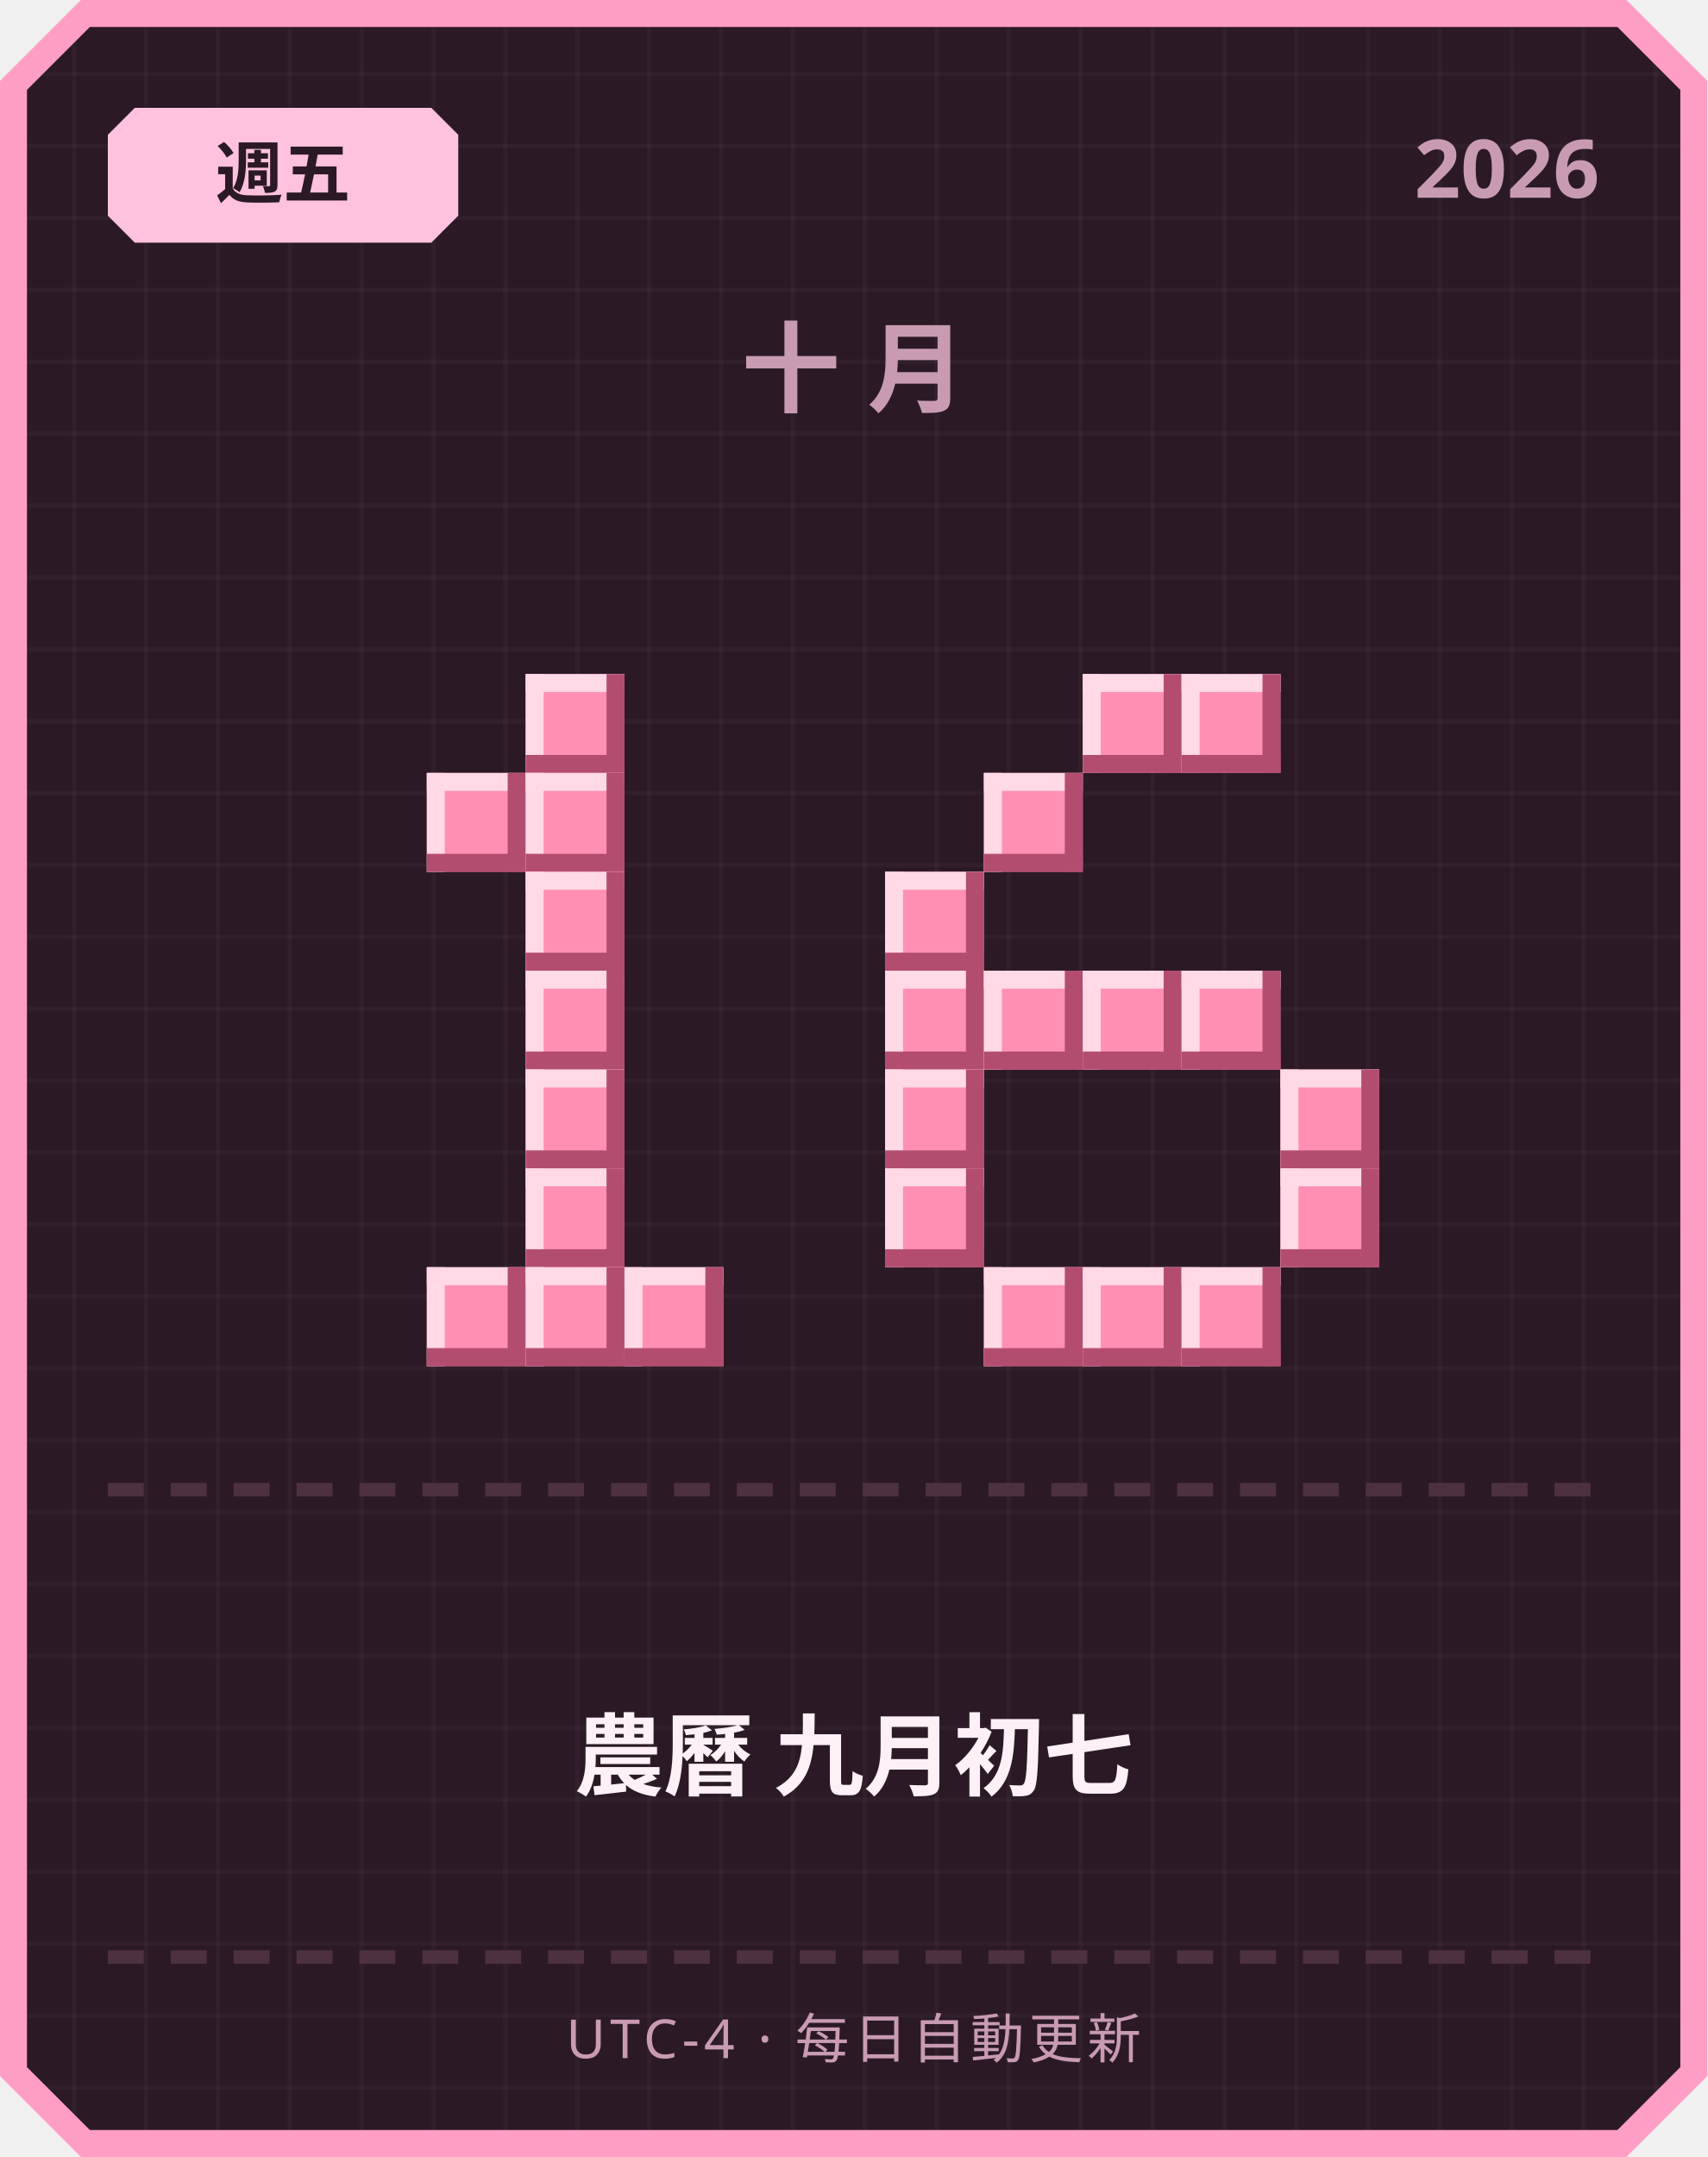
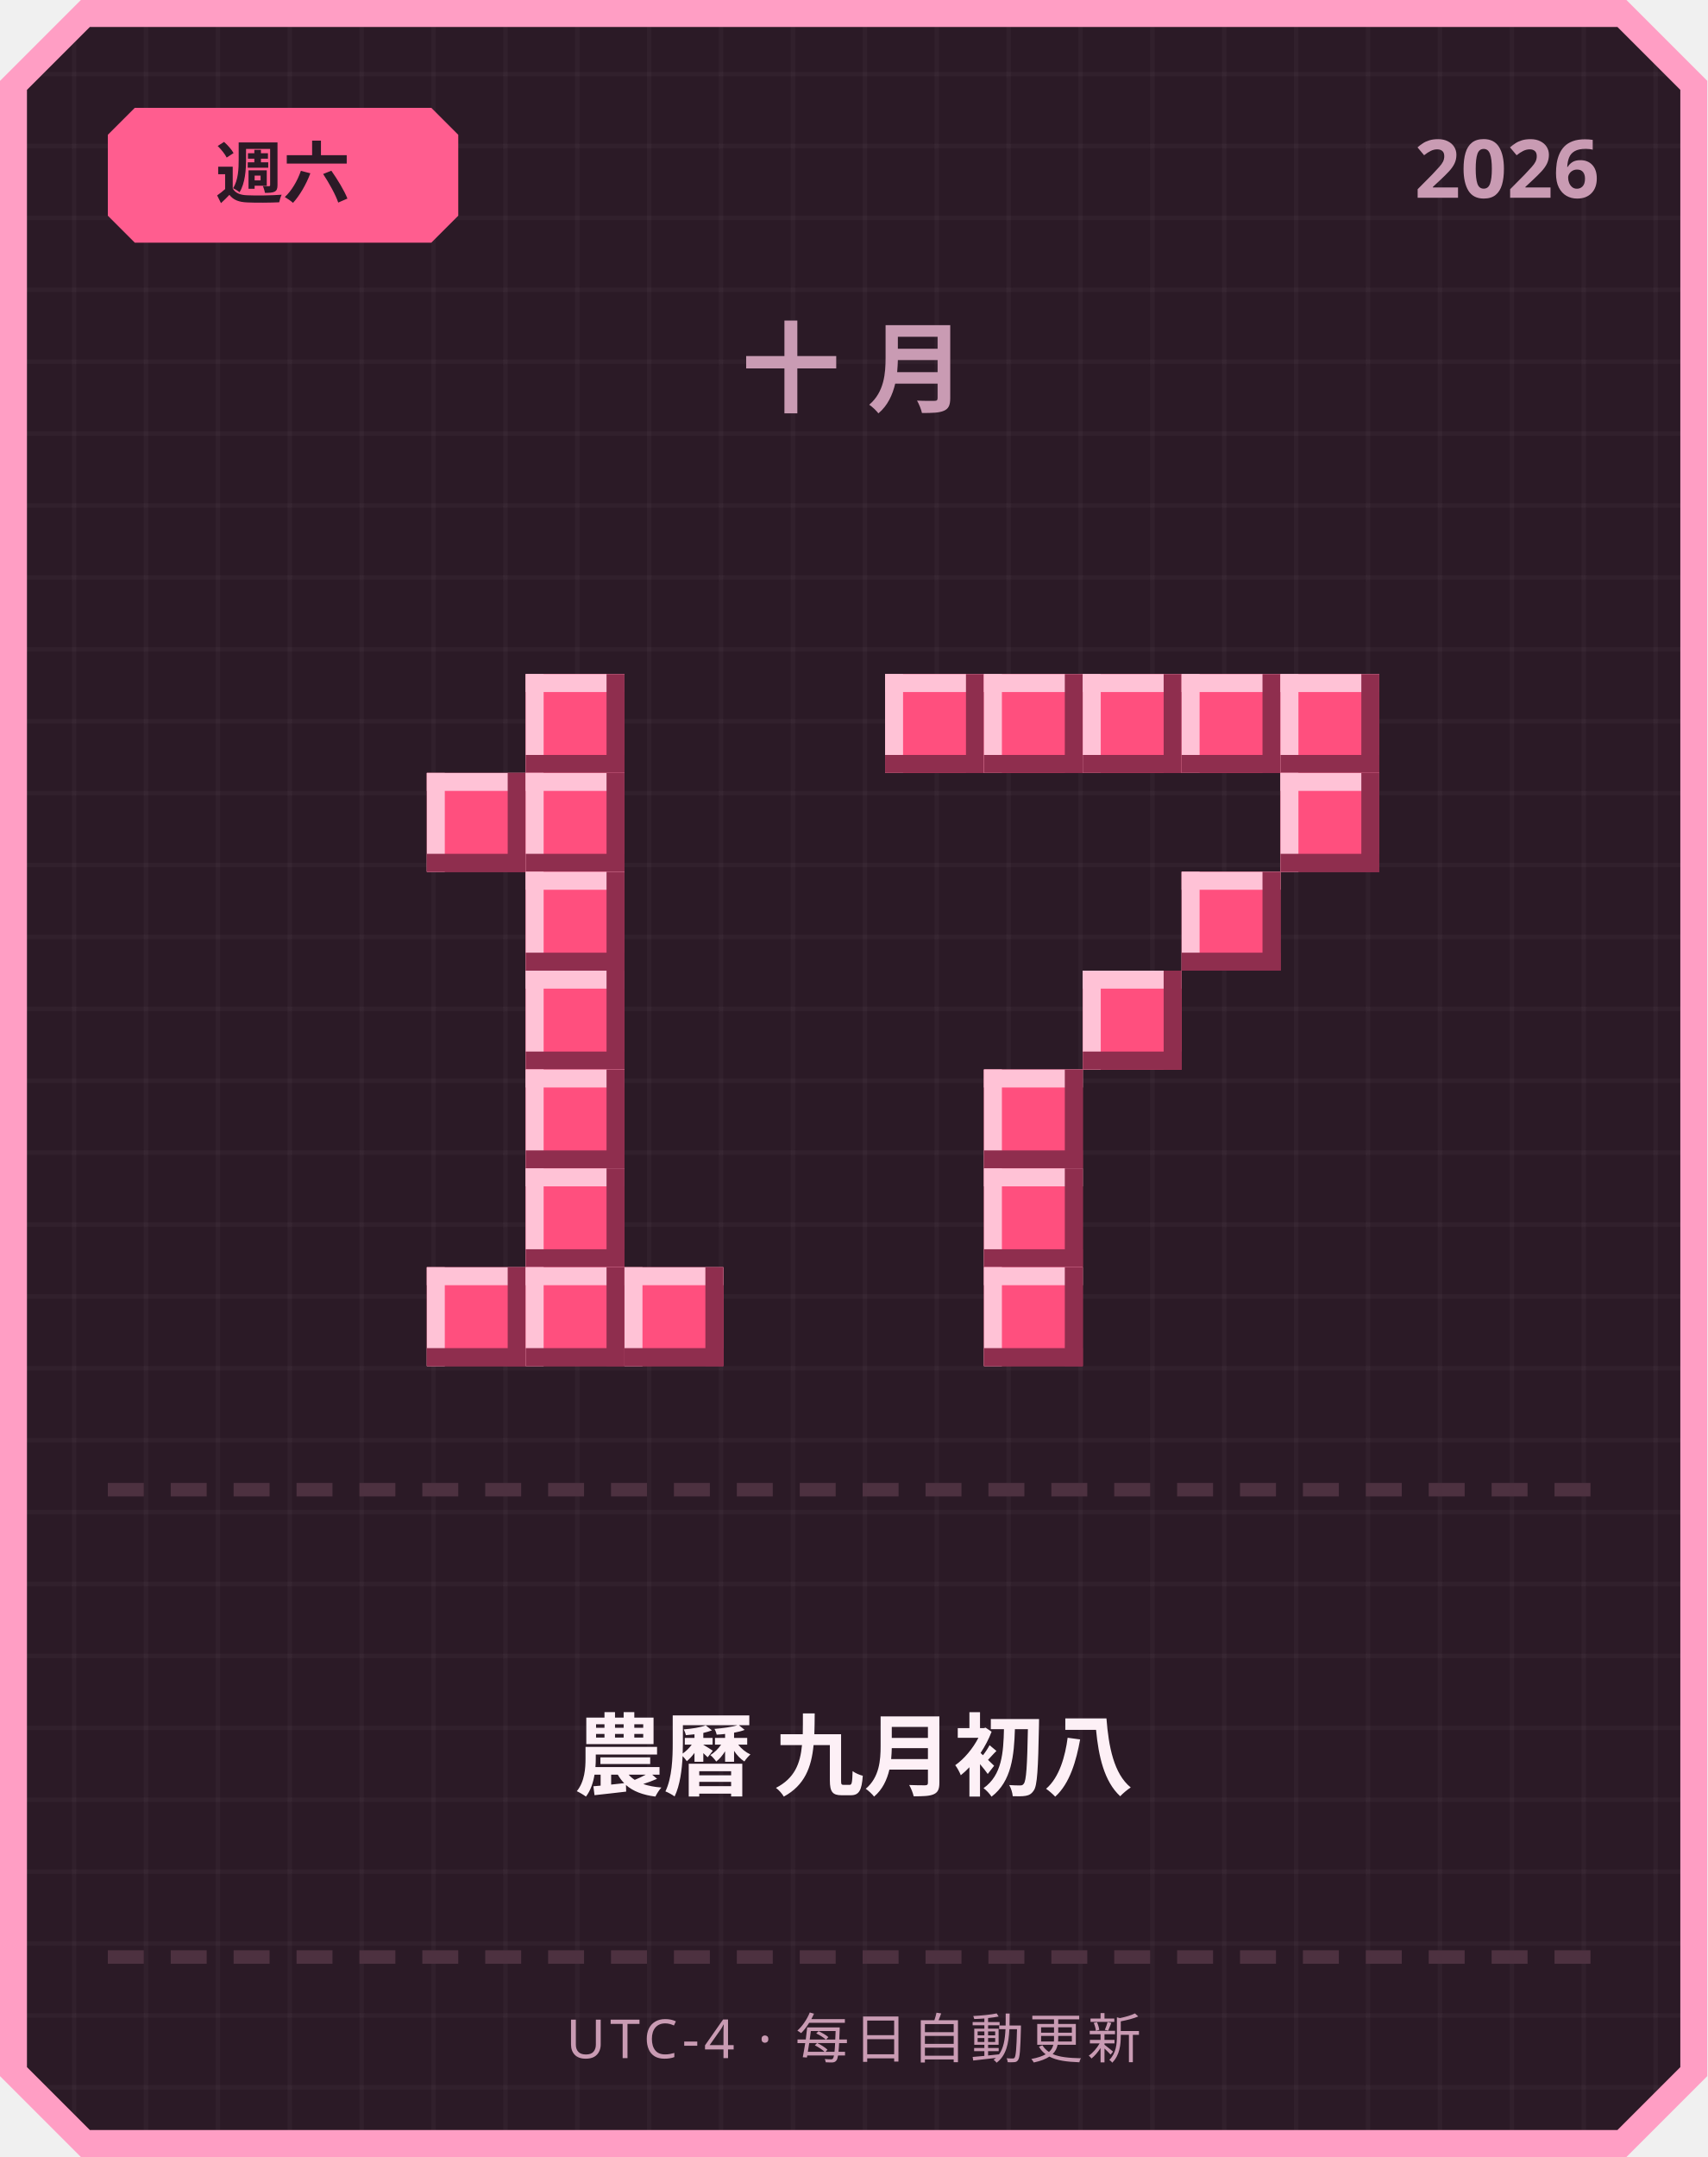
<svg xmlns="http://www.w3.org/2000/svg" width="380" height="480" viewBox="0 0 380 480">
  <defs>
    <pattern id="grid" width="16" height="16" patternUnits="userSpaceOnUse">
      <rect width="16" height="16" fill="#2b1a26" />
      <rect width="1" height="16" fill="#ffffff" opacity="0.03" />
      <rect width="16" height="1" fill="#ffffff" opacity="0.03" />
    </pattern>
  </defs>
  <path d="M 18,0 L 362,0 L 380,18 L 380,462 L 362,480 L 18,480 L 0,462 L 0,18 Z" fill="#ff9ec4" />
  <path d="M 20,6 L 360,6 L 374,20 L 374,460 L 360,474 L 20,474 L 6,460 L 6,20 Z" fill="url(#grid)" />
-   <path d="M 30,24 L 96,24 L 102,30 L 102,48 L 96,54 L 30,54 L 24,48 L 24,30 Z" fill="#ffc2de" />
-   <text x="63" y="44" text-anchor="middle" font-family="'Segoe UI', sans-serif" font-size="15" font-weight="700" fill="#2b1a26">週五</text>
+   <path d="M 30,24 L 96,24 L 102,30 L 102,48 L 96,54 L 30,54 L 24,48 L 24,30 Z" fill="#ff5d8f" />
+   <text x="63" y="44" text-anchor="middle" font-family="'Segoe UI', sans-serif" font-size="15" font-weight="700" fill="#2b1a26">週六</text>
  <text x="356" y="44" text-anchor="end" font-family="'Segoe UI', sans-serif" font-size="18" font-weight="700" fill="#c99bb3">2026</text>
  <text x="190" y="90" text-anchor="middle" font-family="'Segoe UI', sans-serif" font-size="22" font-weight="700" letter-spacing="6" fill="#c99bb3">十月</text>
-   <rect x="117" y="150" width="22" height="22" fill="#ff8fb3" />
-   <rect x="117" y="150" width="22" height="4" fill="#ffd9e6" />
-   <rect x="117" y="150" width="4" height="22" fill="#ffd9e6" />
-   <rect x="117" y="168" width="22" height="4" fill="#b34d70" />
-   <rect x="135" y="150" width="4" height="22" fill="#b34d70" />
-   <rect x="95" y="172" width="22" height="22" fill="#ff8fb3" />
-   <rect x="95" y="172" width="22" height="4" fill="#ffd9e6" />
-   <rect x="95" y="172" width="4" height="22" fill="#ffd9e6" />
-   <rect x="95" y="190" width="22" height="4" fill="#b34d70" />
-   <rect x="113" y="172" width="4" height="22" fill="#b34d70" />
-   <rect x="117" y="172" width="22" height="22" fill="#ff8fb3" />
-   <rect x="117" y="172" width="22" height="4" fill="#ffd9e6" />
-   <rect x="117" y="172" width="4" height="22" fill="#ffd9e6" />
-   <rect x="117" y="190" width="22" height="4" fill="#b34d70" />
-   <rect x="135" y="172" width="4" height="22" fill="#b34d70" />
-   <rect x="117" y="194" width="22" height="22" fill="#ff8fb3" />
-   <rect x="117" y="194" width="22" height="4" fill="#ffd9e6" />
-   <rect x="117" y="194" width="4" height="22" fill="#ffd9e6" />
-   <rect x="117" y="212" width="22" height="4" fill="#b34d70" />
-   <rect x="135" y="194" width="4" height="22" fill="#b34d70" />
-   <rect x="117" y="216" width="22" height="22" fill="#ff8fb3" />
-   <rect x="117" y="216" width="22" height="4" fill="#ffd9e6" />
-   <rect x="117" y="216" width="4" height="22" fill="#ffd9e6" />
-   <rect x="117" y="234" width="22" height="4" fill="#b34d70" />
-   <rect x="135" y="216" width="4" height="22" fill="#b34d70" />
-   <rect x="117" y="238" width="22" height="22" fill="#ff8fb3" />
-   <rect x="117" y="238" width="22" height="4" fill="#ffd9e6" />
-   <rect x="117" y="238" width="4" height="22" fill="#ffd9e6" />
-   <rect x="117" y="256" width="22" height="4" fill="#b34d70" />
-   <rect x="135" y="238" width="4" height="22" fill="#b34d70" />
-   <rect x="117" y="260" width="22" height="22" fill="#ff8fb3" />
-   <rect x="117" y="260" width="22" height="4" fill="#ffd9e6" />
-   <rect x="117" y="260" width="4" height="22" fill="#ffd9e6" />
-   <rect x="117" y="278" width="22" height="4" fill="#b34d70" />
-   <rect x="135" y="260" width="4" height="22" fill="#b34d70" />
-   <rect x="95" y="282" width="22" height="22" fill="#ff8fb3" />
-   <rect x="95" y="282" width="22" height="4" fill="#ffd9e6" />
-   <rect x="95" y="282" width="4" height="22" fill="#ffd9e6" />
-   <rect x="95" y="300" width="22" height="4" fill="#b34d70" />
-   <rect x="113" y="282" width="4" height="22" fill="#b34d70" />
-   <rect x="117" y="282" width="22" height="22" fill="#ff8fb3" />
-   <rect x="117" y="282" width="22" height="4" fill="#ffd9e6" />
-   <rect x="117" y="282" width="4" height="22" fill="#ffd9e6" />
-   <rect x="117" y="300" width="22" height="4" fill="#b34d70" />
-   <rect x="135" y="282" width="4" height="22" fill="#b34d70" />
-   <rect x="139" y="282" width="22" height="22" fill="#ff8fb3" />
-   <rect x="139" y="282" width="22" height="4" fill="#ffd9e6" />
-   <rect x="139" y="282" width="4" height="22" fill="#ffd9e6" />
-   <rect x="139" y="300" width="22" height="4" fill="#b34d70" />
-   <rect x="157" y="282" width="4" height="22" fill="#b34d70" />
-   <rect x="241" y="150" width="22" height="22" fill="#ff8fb3" />
-   <rect x="241" y="150" width="22" height="4" fill="#ffd9e6" />
-   <rect x="241" y="150" width="4" height="22" fill="#ffd9e6" />
-   <rect x="241" y="168" width="22" height="4" fill="#b34d70" />
-   <rect x="259" y="150" width="4" height="22" fill="#b34d70" />
-   <rect x="263" y="150" width="22" height="22" fill="#ff8fb3" />
-   <rect x="263" y="150" width="22" height="4" fill="#ffd9e6" />
-   <rect x="263" y="150" width="4" height="22" fill="#ffd9e6" />
-   <rect x="263" y="168" width="22" height="4" fill="#b34d70" />
-   <rect x="281" y="150" width="4" height="22" fill="#b34d70" />
-   <rect x="219" y="172" width="22" height="22" fill="#ff8fb3" />
-   <rect x="219" y="172" width="22" height="4" fill="#ffd9e6" />
-   <rect x="219" y="172" width="4" height="22" fill="#ffd9e6" />
-   <rect x="219" y="190" width="22" height="4" fill="#b34d70" />
-   <rect x="237" y="172" width="4" height="22" fill="#b34d70" />
-   <rect x="197" y="194" width="22" height="22" fill="#ff8fb3" />
-   <rect x="197" y="194" width="22" height="4" fill="#ffd9e6" />
-   <rect x="197" y="194" width="4" height="22" fill="#ffd9e6" />
-   <rect x="197" y="212" width="22" height="4" fill="#b34d70" />
-   <rect x="215" y="194" width="4" height="22" fill="#b34d70" />
-   <rect x="197" y="216" width="22" height="22" fill="#ff8fb3" />
-   <rect x="197" y="216" width="22" height="4" fill="#ffd9e6" />
-   <rect x="197" y="216" width="4" height="22" fill="#ffd9e6" />
-   <rect x="197" y="234" width="22" height="4" fill="#b34d70" />
-   <rect x="215" y="216" width="4" height="22" fill="#b34d70" />
-   <rect x="219" y="216" width="22" height="22" fill="#ff8fb3" />
-   <rect x="219" y="216" width="22" height="4" fill="#ffd9e6" />
-   <rect x="219" y="216" width="4" height="22" fill="#ffd9e6" />
-   <rect x="219" y="234" width="22" height="4" fill="#b34d70" />
-   <rect x="237" y="216" width="4" height="22" fill="#b34d70" />
-   <rect x="241" y="216" width="22" height="22" fill="#ff8fb3" />
-   <rect x="241" y="216" width="22" height="4" fill="#ffd9e6" />
-   <rect x="241" y="216" width="4" height="22" fill="#ffd9e6" />
-   <rect x="241" y="234" width="22" height="4" fill="#b34d70" />
-   <rect x="259" y="216" width="4" height="22" fill="#b34d70" />
-   <rect x="263" y="216" width="22" height="22" fill="#ff8fb3" />
-   <rect x="263" y="216" width="22" height="4" fill="#ffd9e6" />
-   <rect x="263" y="216" width="4" height="22" fill="#ffd9e6" />
-   <rect x="263" y="234" width="22" height="4" fill="#b34d70" />
-   <rect x="281" y="216" width="4" height="22" fill="#b34d70" />
-   <rect x="197" y="238" width="22" height="22" fill="#ff8fb3" />
-   <rect x="197" y="238" width="22" height="4" fill="#ffd9e6" />
-   <rect x="197" y="238" width="4" height="22" fill="#ffd9e6" />
-   <rect x="197" y="256" width="22" height="4" fill="#b34d70" />
-   <rect x="215" y="238" width="4" height="22" fill="#b34d70" />
-   <rect x="285" y="238" width="22" height="22" fill="#ff8fb3" />
-   <rect x="285" y="238" width="22" height="4" fill="#ffd9e6" />
-   <rect x="285" y="238" width="4" height="22" fill="#ffd9e6" />
-   <rect x="285" y="256" width="22" height="4" fill="#b34d70" />
-   <rect x="303" y="238" width="4" height="22" fill="#b34d70" />
-   <rect x="197" y="260" width="22" height="22" fill="#ff8fb3" />
-   <rect x="197" y="260" width="22" height="4" fill="#ffd9e6" />
-   <rect x="197" y="260" width="4" height="22" fill="#ffd9e6" />
-   <rect x="197" y="278" width="22" height="4" fill="#b34d70" />
-   <rect x="215" y="260" width="4" height="22" fill="#b34d70" />
-   <rect x="285" y="260" width="22" height="22" fill="#ff8fb3" />
-   <rect x="285" y="260" width="22" height="4" fill="#ffd9e6" />
-   <rect x="285" y="260" width="4" height="22" fill="#ffd9e6" />
-   <rect x="285" y="278" width="22" height="4" fill="#b34d70" />
-   <rect x="303" y="260" width="4" height="22" fill="#b34d70" />
-   <rect x="219" y="282" width="22" height="22" fill="#ff8fb3" />
-   <rect x="219" y="282" width="22" height="4" fill="#ffd9e6" />
-   <rect x="219" y="282" width="4" height="22" fill="#ffd9e6" />
-   <rect x="219" y="300" width="22" height="4" fill="#b34d70" />
-   <rect x="237" y="282" width="4" height="22" fill="#b34d70" />
-   <rect x="241" y="282" width="22" height="22" fill="#ff8fb3" />
-   <rect x="241" y="282" width="22" height="4" fill="#ffd9e6" />
-   <rect x="241" y="282" width="4" height="22" fill="#ffd9e6" />
-   <rect x="241" y="300" width="22" height="4" fill="#b34d70" />
-   <rect x="259" y="282" width="4" height="22" fill="#b34d70" />
-   <rect x="263" y="282" width="22" height="22" fill="#ff8fb3" />
-   <rect x="263" y="282" width="22" height="4" fill="#ffd9e6" />
-   <rect x="263" y="282" width="4" height="22" fill="#ffd9e6" />
-   <rect x="263" y="300" width="22" height="4" fill="#b34d70" />
-   <rect x="281" y="282" width="4" height="22" fill="#b34d70" />
+   <rect x="117" y="150" width="22" height="22" fill="#ff4f7e" />
+   <rect x="117" y="150" width="22" height="4" fill="#ffc2d6" />
+   <rect x="117" y="150" width="4" height="22" fill="#ffc2d6" />
+   <rect x="117" y="168" width="22" height="4" fill="#8f2e4e" />
+   <rect x="135" y="150" width="4" height="22" fill="#8f2e4e" />
+   <rect x="95" y="172" width="22" height="22" fill="#ff4f7e" />
+   <rect x="95" y="172" width="22" height="4" fill="#ffc2d6" />
+   <rect x="95" y="172" width="4" height="22" fill="#ffc2d6" />
+   <rect x="95" y="190" width="22" height="4" fill="#8f2e4e" />
+   <rect x="113" y="172" width="4" height="22" fill="#8f2e4e" />
+   <rect x="117" y="172" width="22" height="22" fill="#ff4f7e" />
+   <rect x="117" y="172" width="22" height="4" fill="#ffc2d6" />
+   <rect x="117" y="172" width="4" height="22" fill="#ffc2d6" />
+   <rect x="117" y="190" width="22" height="4" fill="#8f2e4e" />
+   <rect x="135" y="172" width="4" height="22" fill="#8f2e4e" />
+   <rect x="117" y="194" width="22" height="22" fill="#ff4f7e" />
+   <rect x="117" y="194" width="22" height="4" fill="#ffc2d6" />
+   <rect x="117" y="194" width="4" height="22" fill="#ffc2d6" />
+   <rect x="117" y="212" width="22" height="4" fill="#8f2e4e" />
+   <rect x="135" y="194" width="4" height="22" fill="#8f2e4e" />
+   <rect x="117" y="216" width="22" height="22" fill="#ff4f7e" />
+   <rect x="117" y="216" width="22" height="4" fill="#ffc2d6" />
+   <rect x="117" y="216" width="4" height="22" fill="#ffc2d6" />
+   <rect x="117" y="234" width="22" height="4" fill="#8f2e4e" />
+   <rect x="135" y="216" width="4" height="22" fill="#8f2e4e" />
+   <rect x="117" y="238" width="22" height="22" fill="#ff4f7e" />
+   <rect x="117" y="238" width="22" height="4" fill="#ffc2d6" />
+   <rect x="117" y="238" width="4" height="22" fill="#ffc2d6" />
+   <rect x="117" y="256" width="22" height="4" fill="#8f2e4e" />
+   <rect x="135" y="238" width="4" height="22" fill="#8f2e4e" />
+   <rect x="117" y="260" width="22" height="22" fill="#ff4f7e" />
+   <rect x="117" y="260" width="22" height="4" fill="#ffc2d6" />
+   <rect x="117" y="260" width="4" height="22" fill="#ffc2d6" />
+   <rect x="117" y="278" width="22" height="4" fill="#8f2e4e" />
+   <rect x="135" y="260" width="4" height="22" fill="#8f2e4e" />
+   <rect x="95" y="282" width="22" height="22" fill="#ff4f7e" />
+   <rect x="95" y="282" width="22" height="4" fill="#ffc2d6" />
+   <rect x="95" y="282" width="4" height="22" fill="#ffc2d6" />
+   <rect x="95" y="300" width="22" height="4" fill="#8f2e4e" />
+   <rect x="113" y="282" width="4" height="22" fill="#8f2e4e" />
+   <rect x="117" y="282" width="22" height="22" fill="#ff4f7e" />
+   <rect x="117" y="282" width="22" height="4" fill="#ffc2d6" />
+   <rect x="117" y="282" width="4" height="22" fill="#ffc2d6" />
+   <rect x="117" y="300" width="22" height="4" fill="#8f2e4e" />
+   <rect x="135" y="282" width="4" height="22" fill="#8f2e4e" />
+   <rect x="139" y="282" width="22" height="22" fill="#ff4f7e" />
+   <rect x="139" y="282" width="22" height="4" fill="#ffc2d6" />
+   <rect x="139" y="282" width="4" height="22" fill="#ffc2d6" />
+   <rect x="139" y="300" width="22" height="4" fill="#8f2e4e" />
+   <rect x="157" y="282" width="4" height="22" fill="#8f2e4e" />
+   <rect x="197" y="150" width="22" height="22" fill="#ff4f7e" />
+   <rect x="197" y="150" width="22" height="4" fill="#ffc2d6" />
+   <rect x="197" y="150" width="4" height="22" fill="#ffc2d6" />
+   <rect x="197" y="168" width="22" height="4" fill="#8f2e4e" />
+   <rect x="215" y="150" width="4" height="22" fill="#8f2e4e" />
+   <rect x="219" y="150" width="22" height="22" fill="#ff4f7e" />
+   <rect x="219" y="150" width="22" height="4" fill="#ffc2d6" />
+   <rect x="219" y="150" width="4" height="22" fill="#ffc2d6" />
+   <rect x="219" y="168" width="22" height="4" fill="#8f2e4e" />
+   <rect x="237" y="150" width="4" height="22" fill="#8f2e4e" />
+   <rect x="241" y="150" width="22" height="22" fill="#ff4f7e" />
+   <rect x="241" y="150" width="22" height="4" fill="#ffc2d6" />
+   <rect x="241" y="150" width="4" height="22" fill="#ffc2d6" />
+   <rect x="241" y="168" width="22" height="4" fill="#8f2e4e" />
+   <rect x="259" y="150" width="4" height="22" fill="#8f2e4e" />
+   <rect x="263" y="150" width="22" height="22" fill="#ff4f7e" />
+   <rect x="263" y="150" width="22" height="4" fill="#ffc2d6" />
+   <rect x="263" y="150" width="4" height="22" fill="#ffc2d6" />
+   <rect x="263" y="168" width="22" height="4" fill="#8f2e4e" />
+   <rect x="281" y="150" width="4" height="22" fill="#8f2e4e" />
+   <rect x="285" y="150" width="22" height="22" fill="#ff4f7e" />
+   <rect x="285" y="150" width="22" height="4" fill="#ffc2d6" />
+   <rect x="285" y="150" width="4" height="22" fill="#ffc2d6" />
+   <rect x="285" y="168" width="22" height="4" fill="#8f2e4e" />
+   <rect x="303" y="150" width="4" height="22" fill="#8f2e4e" />
+   <rect x="285" y="172" width="22" height="22" fill="#ff4f7e" />
+   <rect x="285" y="172" width="22" height="4" fill="#ffc2d6" />
+   <rect x="285" y="172" width="4" height="22" fill="#ffc2d6" />
+   <rect x="285" y="190" width="22" height="4" fill="#8f2e4e" />
+   <rect x="303" y="172" width="4" height="22" fill="#8f2e4e" />
+   <rect x="263" y="194" width="22" height="22" fill="#ff4f7e" />
+   <rect x="263" y="194" width="22" height="4" fill="#ffc2d6" />
+   <rect x="263" y="194" width="4" height="22" fill="#ffc2d6" />
+   <rect x="263" y="212" width="22" height="4" fill="#8f2e4e" />
+   <rect x="281" y="194" width="4" height="22" fill="#8f2e4e" />
+   <rect x="241" y="216" width="22" height="22" fill="#ff4f7e" />
+   <rect x="241" y="216" width="22" height="4" fill="#ffc2d6" />
+   <rect x="241" y="216" width="4" height="22" fill="#ffc2d6" />
+   <rect x="241" y="234" width="22" height="4" fill="#8f2e4e" />
+   <rect x="259" y="216" width="4" height="22" fill="#8f2e4e" />
+   <rect x="219" y="238" width="22" height="22" fill="#ff4f7e" />
+   <rect x="219" y="238" width="22" height="4" fill="#ffc2d6" />
+   <rect x="219" y="238" width="4" height="22" fill="#ffc2d6" />
+   <rect x="219" y="256" width="22" height="4" fill="#8f2e4e" />
+   <rect x="237" y="238" width="4" height="22" fill="#8f2e4e" />
+   <rect x="219" y="260" width="22" height="22" fill="#ff4f7e" />
+   <rect x="219" y="260" width="22" height="4" fill="#ffc2d6" />
+   <rect x="219" y="260" width="4" height="22" fill="#ffc2d6" />
+   <rect x="219" y="278" width="22" height="4" fill="#8f2e4e" />
+   <rect x="237" y="260" width="4" height="22" fill="#8f2e4e" />
+   <rect x="219" y="282" width="22" height="22" fill="#ff4f7e" />
+   <rect x="219" y="282" width="22" height="4" fill="#ffc2d6" />
+   <rect x="219" y="282" width="4" height="22" fill="#ffc2d6" />
+   <rect x="219" y="300" width="22" height="4" fill="#8f2e4e" />
+   <rect x="237" y="282" width="4" height="22" fill="#8f2e4e" />
  <rect x="24" y="330" width="8" height="3" fill="#4d3140" />
  <rect x="38" y="330" width="8" height="3" fill="#4d3140" />
  <rect x="52" y="330" width="8" height="3" fill="#4d3140" />
  <rect x="66" y="330" width="8" height="3" fill="#4d3140" />
  <rect x="80" y="330" width="8" height="3" fill="#4d3140" />
  <rect x="94" y="330" width="8" height="3" fill="#4d3140" />
  <rect x="108" y="330" width="8" height="3" fill="#4d3140" />
  <rect x="122" y="330" width="8" height="3" fill="#4d3140" />
  <rect x="136" y="330" width="8" height="3" fill="#4d3140" />
  <rect x="150" y="330" width="8" height="3" fill="#4d3140" />
  <rect x="164" y="330" width="8" height="3" fill="#4d3140" />
  <rect x="178" y="330" width="8" height="3" fill="#4d3140" />
  <rect x="192" y="330" width="8" height="3" fill="#4d3140" />
  <rect x="206" y="330" width="8" height="3" fill="#4d3140" />
  <rect x="220" y="330" width="8" height="3" fill="#4d3140" />
  <rect x="234" y="330" width="8" height="3" fill="#4d3140" />
  <rect x="248" y="330" width="8" height="3" fill="#4d3140" />
  <rect x="262" y="330" width="8" height="3" fill="#4d3140" />
  <rect x="276" y="330" width="8" height="3" fill="#4d3140" />
  <rect x="290" y="330" width="8" height="3" fill="#4d3140" />
  <rect x="304" y="330" width="8" height="3" fill="#4d3140" />
  <rect x="318" y="330" width="8" height="3" fill="#4d3140" />
  <rect x="332" y="330" width="8" height="3" fill="#4d3140" />
  <rect x="346" y="330" width="8" height="3" fill="#4d3140" />
-   <text x="190" y="398" text-anchor="middle" font-family="'Segoe UI', 'Microsoft JhengHei', sans-serif" font-size="20" font-weight="700" fill="#fdf0f6">農曆 九月初七</text>
+   <text x="190" y="398" text-anchor="middle" font-family="'Segoe UI', 'Microsoft JhengHei', sans-serif" font-size="20" font-weight="700" fill="#fdf0f6">農曆 九月初八</text>
  <rect x="24" y="434" width="8" height="3" fill="#4d3140" />
  <rect x="38" y="434" width="8" height="3" fill="#4d3140" />
  <rect x="52" y="434" width="8" height="3" fill="#4d3140" />
  <rect x="66" y="434" width="8" height="3" fill="#4d3140" />
  <rect x="80" y="434" width="8" height="3" fill="#4d3140" />
  <rect x="94" y="434" width="8" height="3" fill="#4d3140" />
  <rect x="108" y="434" width="8" height="3" fill="#4d3140" />
  <rect x="122" y="434" width="8" height="3" fill="#4d3140" />
  <rect x="136" y="434" width="8" height="3" fill="#4d3140" />
  <rect x="150" y="434" width="8" height="3" fill="#4d3140" />
  <rect x="164" y="434" width="8" height="3" fill="#4d3140" />
  <rect x="178" y="434" width="8" height="3" fill="#4d3140" />
  <rect x="192" y="434" width="8" height="3" fill="#4d3140" />
  <rect x="206" y="434" width="8" height="3" fill="#4d3140" />
  <rect x="220" y="434" width="8" height="3" fill="#4d3140" />
  <rect x="234" y="434" width="8" height="3" fill="#4d3140" />
  <rect x="248" y="434" width="8" height="3" fill="#4d3140" />
  <rect x="262" y="434" width="8" height="3" fill="#4d3140" />
  <rect x="276" y="434" width="8" height="3" fill="#4d3140" />
  <rect x="290" y="434" width="8" height="3" fill="#4d3140" />
  <rect x="304" y="434" width="8" height="3" fill="#4d3140" />
  <rect x="318" y="434" width="8" height="3" fill="#4d3140" />
  <rect x="332" y="434" width="8" height="3" fill="#4d3140" />
  <rect x="346" y="434" width="8" height="3" fill="#4d3140" />
  <text x="190" y="458" text-anchor="middle" font-family="'Segoe UI', sans-serif" font-size="12" letter-spacing="1" fill="#c99bb3">UTC-4 · 每日自動更新</text>
</svg>
